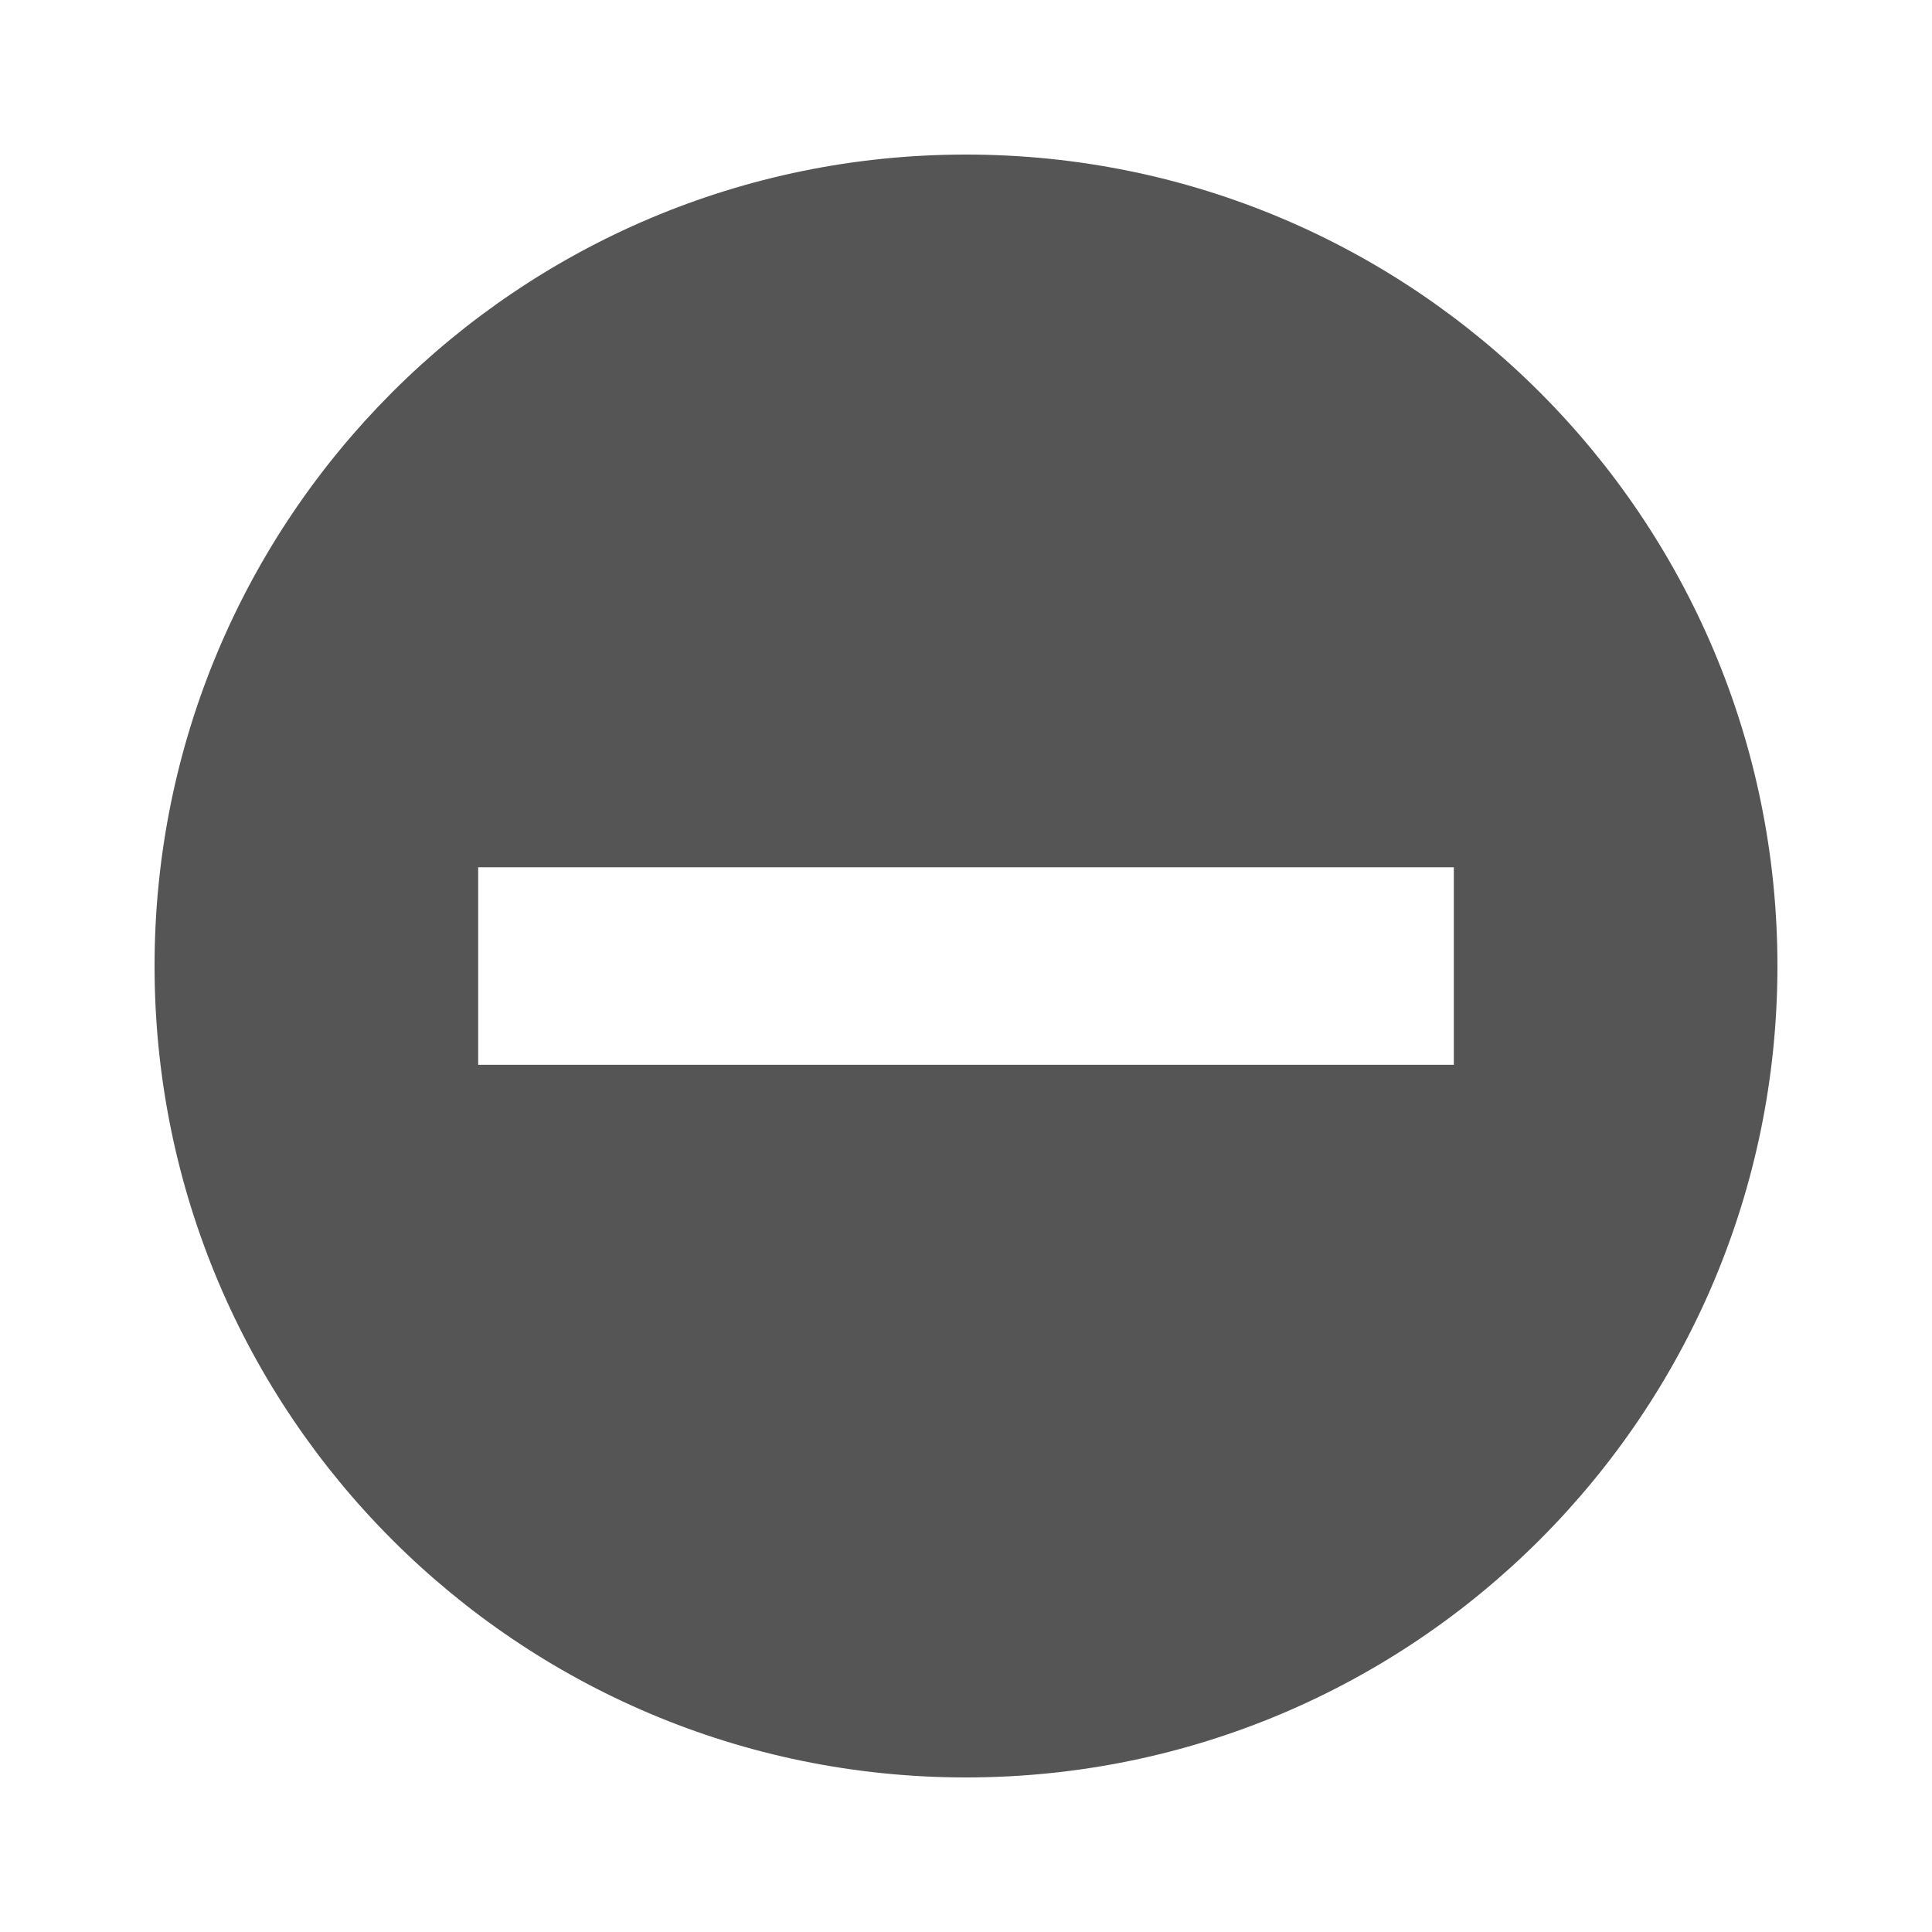
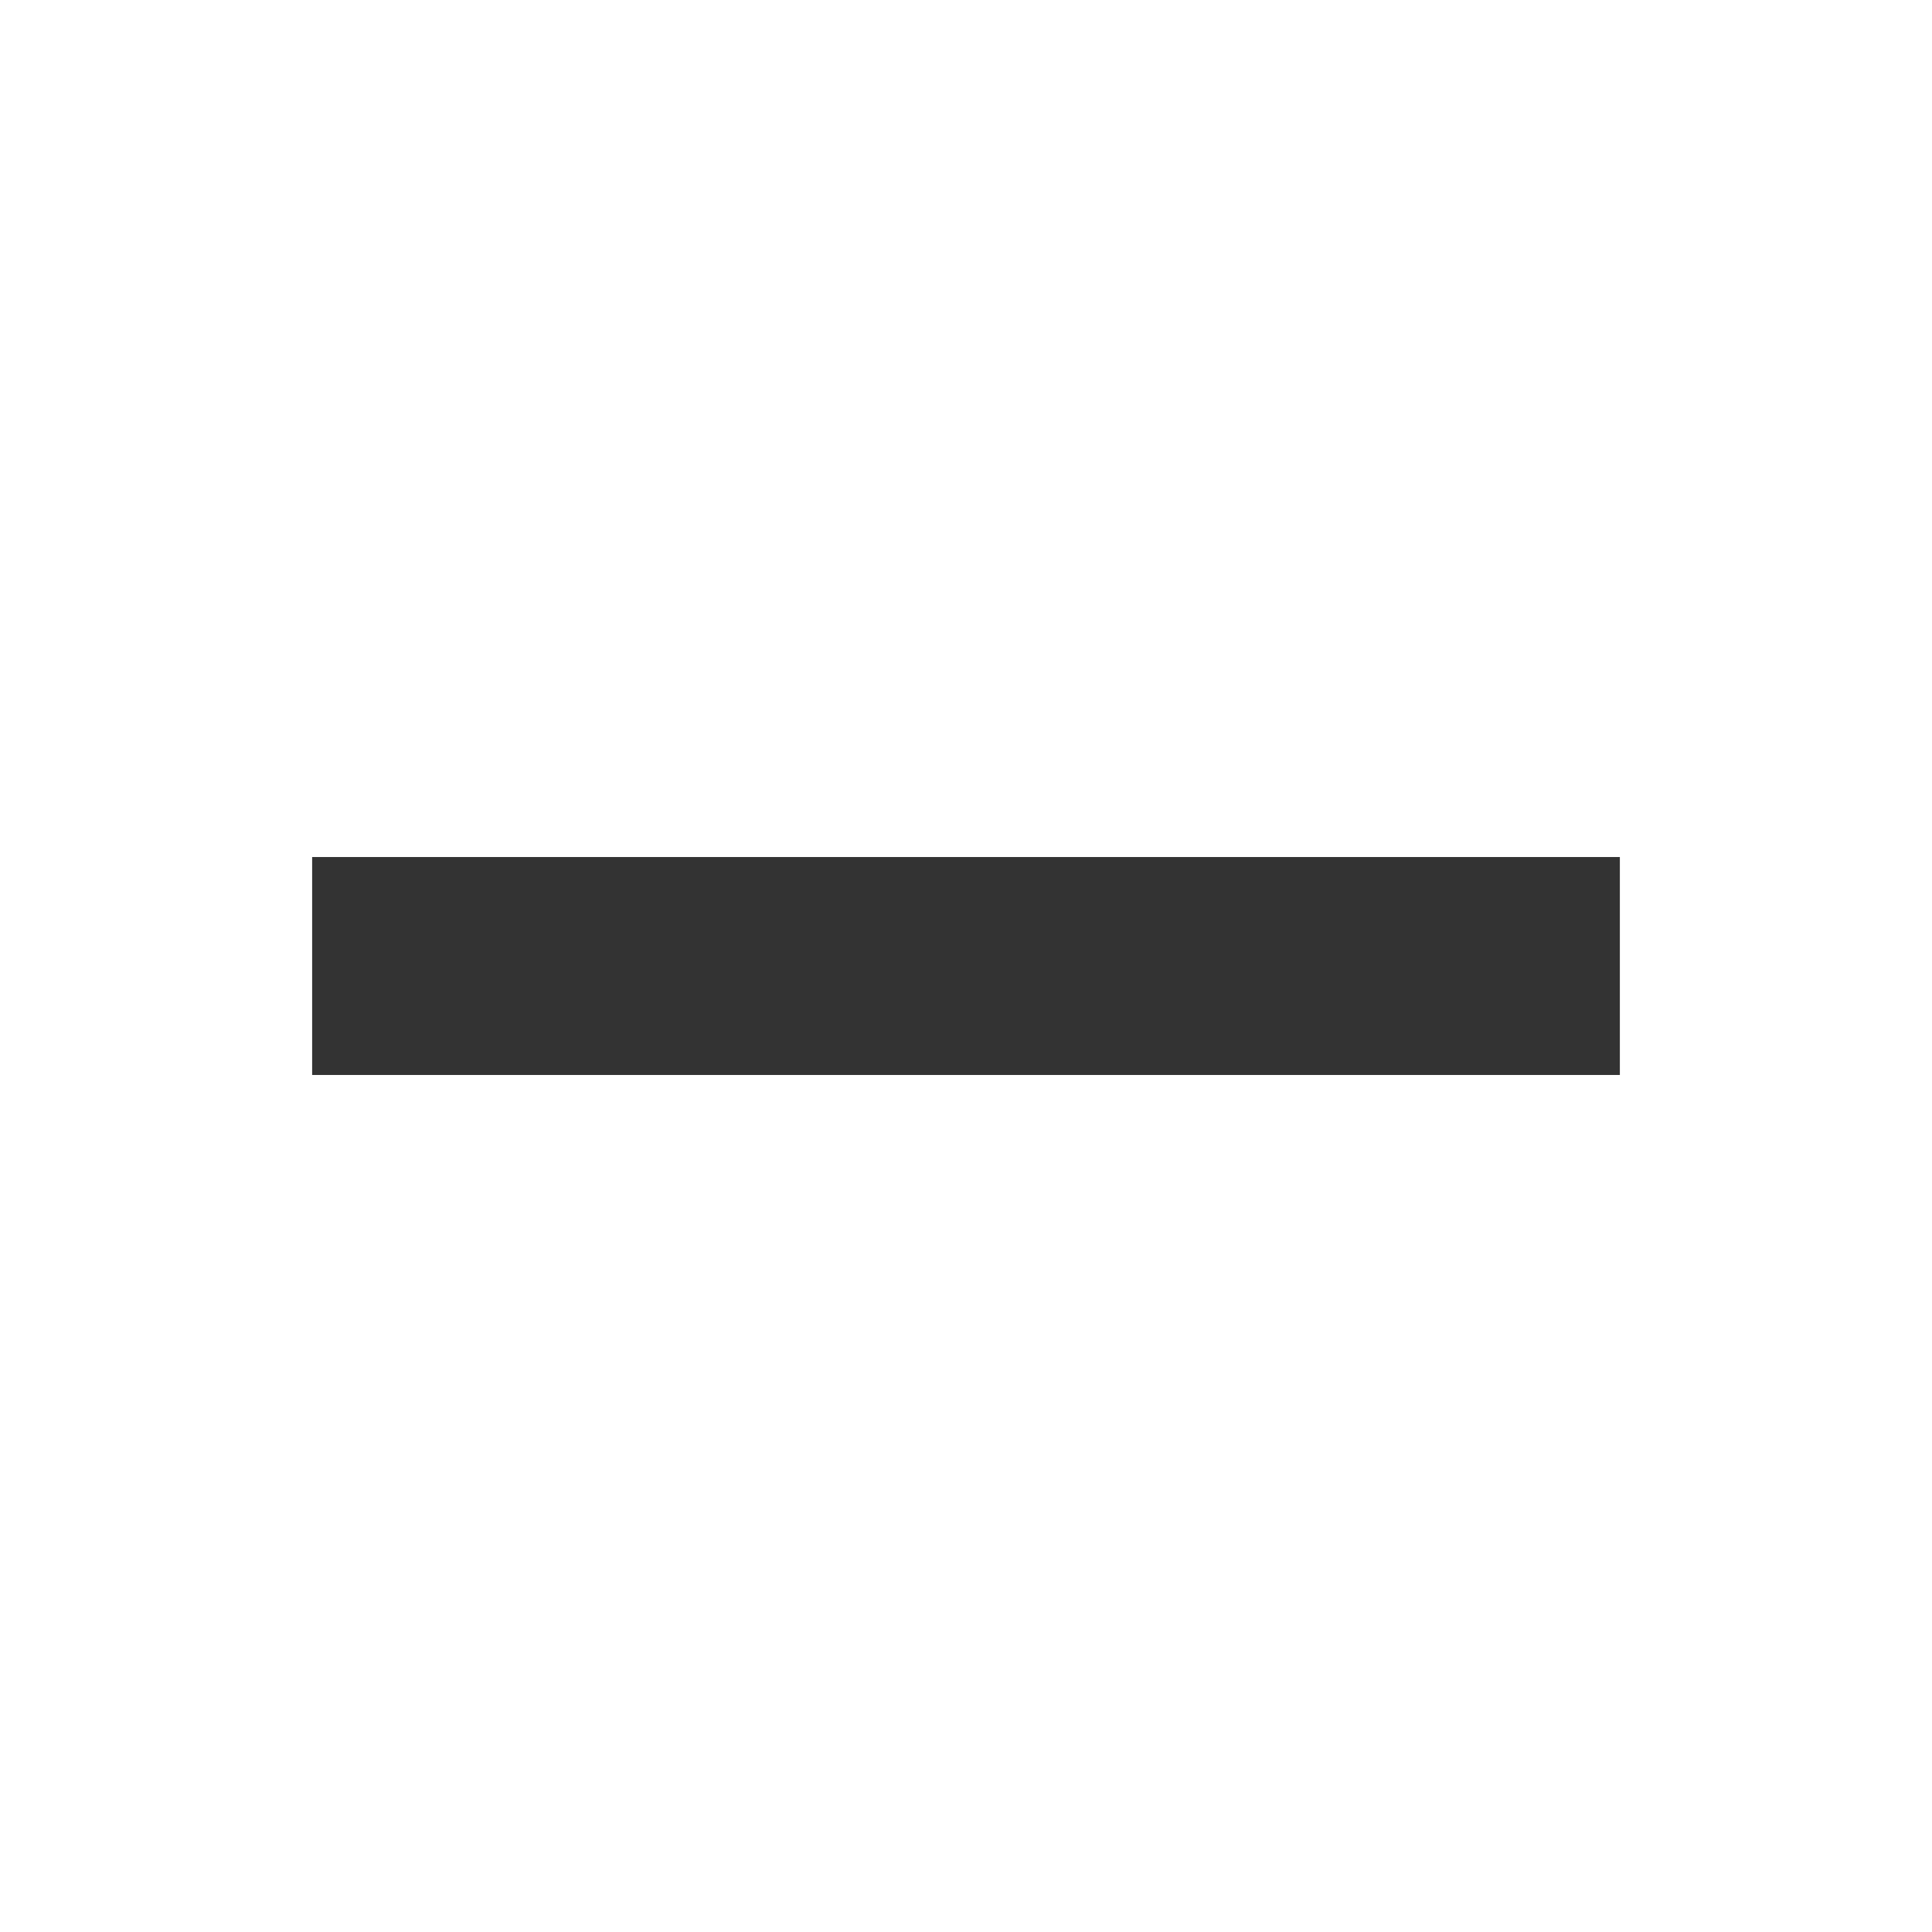
<svg xmlns="http://www.w3.org/2000/svg" version="1.1" width="32" height="32" viewBox="0 0 32 32">
-   <path d="M16 2.56c-7.424 0-13.44 6.019-13.44 13.44 0 7.424 6.018 13.44 13.44 13.44 7.422 0 13.44-6.018 13.44-13.44 0-7.422-6.018-13.44-13.44-13.44zM24.080 14.365v3.272h-16.16v-3.272h16.16z" fill="#555555" />
+   <path fill="#333333" d="M5.17 14.195h21.66v3.61h-21.66v-3.61z" />
</svg>
